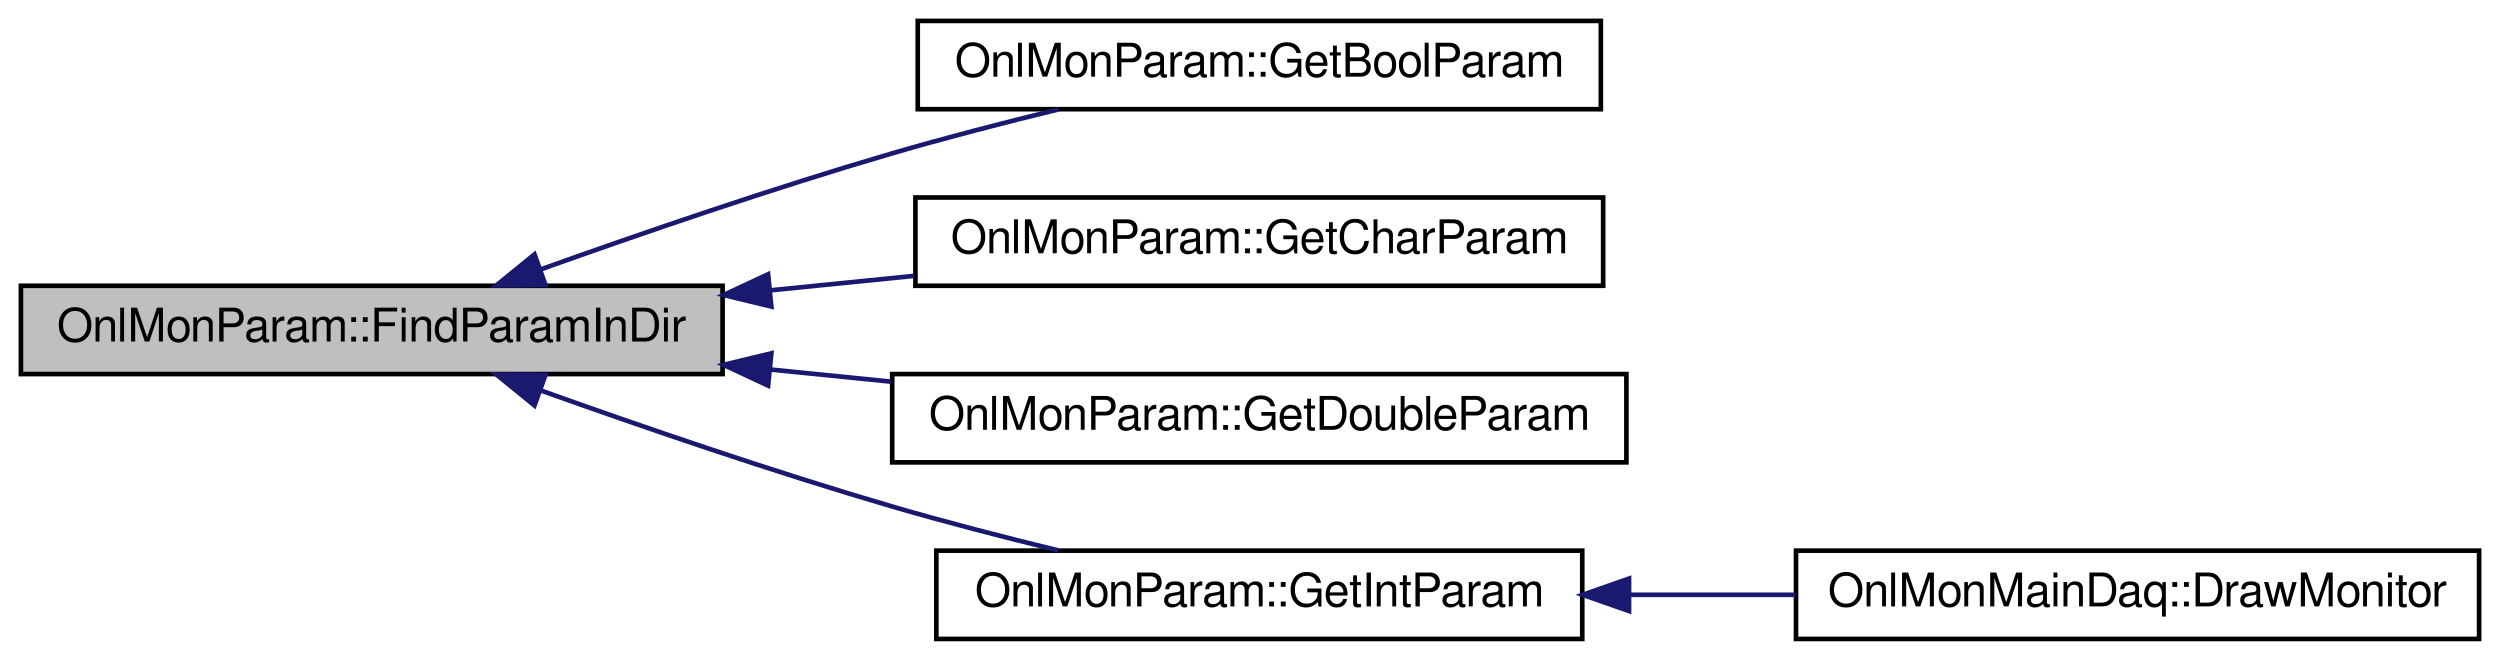
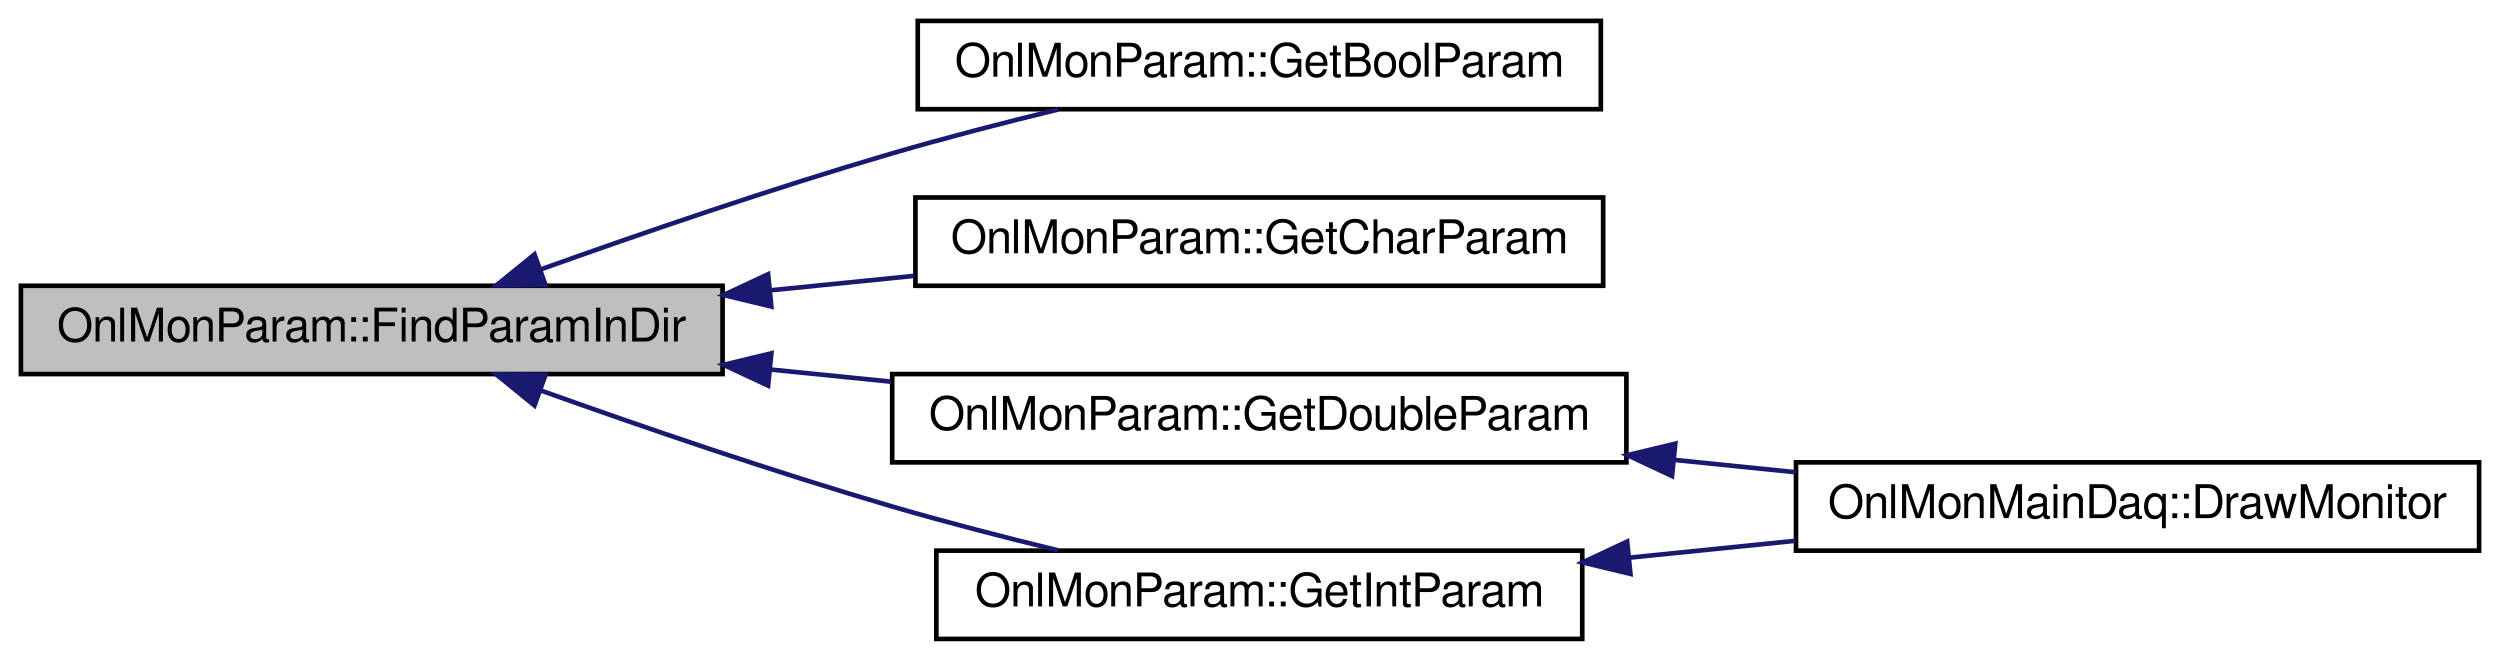
<svg xmlns="http://www.w3.org/2000/svg" xmlns:xlink="http://www.w3.org/1999/xlink" width="538pt" height="142pt" viewBox="0.00 0.00 538.00 142.00">
  <g id="graph0" class="graph" transform="scale(1 1) rotate(0) translate(4 138)">
    <g id="node1" class="node">
      <polygon fill="#bfbfbf" stroke="black" points="0.5,-57.5 0.5,-76.5 151.5,-76.5 151.5,-57.5 0.5,-57.5" />
      <text text-anchor="middle" x="76" y="-64.5" font-family="FreeSans" font-size="10.00">OnlMonParam::FindParamInDir</text>
    </g>
    <g id="node2" class="node">
      <g id="a_node2">
        <a xlink:href="../../d7/d79/classOnlMonParam.html#a4db9614f1ce30ec752ab5f8798783453" target="_top" xlink:title="OnlMonParam::GetBoolParam">
          <polygon fill="none" stroke="black" points="193.5,-114.5 193.5,-133.5 340.5,-133.5 340.5,-114.5 193.5,-114.5" />
          <text text-anchor="middle" x="267" y="-121.5" font-family="FreeSans" font-size="10.00">OnlMonParam::GetBoolParam</text>
        </a>
      </g>
    </g>
    <g id="edge1" class="edge">
      <path fill="none" stroke="midnightblue" d="M112.258,-79.987C133.947,-87.747 162.399,-97.517 188,-105 199.505,-108.363 212.083,-111.611 223.714,-114.441" />
      <polygon fill="midnightblue" stroke="midnightblue" points="113.397,-76.678 102.803,-76.579 111.023,-83.263 113.397,-76.678" />
    </g>
    <g id="node3" class="node">
      <g id="a_node3">
        <a xlink:href="../../d7/d79/classOnlMonParam.html#a46612e932f412a7bfe62f412e18399d5" target="_top" xlink:title="OnlMonParam::GetCharParam">
          <polygon fill="none" stroke="black" points="193,-76.5 193,-95.5 341,-95.5 341,-76.5 193,-76.5" />
          <text text-anchor="middle" x="267" y="-83.5" font-family="FreeSans" font-size="10.00">OnlMonParam::GetCharParam</text>
        </a>
      </g>
    </g>
    <g id="edge2" class="edge">
      <path fill="none" stroke="midnightblue" d="M161.923,-75.537C172.218,-76.572 182.666,-77.623 192.771,-78.638" />
      <polygon fill="midnightblue" stroke="midnightblue" points="161.998,-72.027 151.698,-74.509 161.298,-78.992 161.998,-72.027" />
    </g>
    <g id="node4" class="node">
      <g id="a_node4">
        <a xlink:href="../../d7/d79/classOnlMonParam.html#a9c28d5b221c47c23d1f8626c0658c512" target="_top" xlink:title="OnlMonParam::GetDoubleParam">
          <polygon fill="none" stroke="black" points="188,-38.5 188,-57.5 346,-57.5 346,-38.5 188,-38.5" />
          <text text-anchor="middle" x="267" y="-45.5" font-family="FreeSans" font-size="10.00">OnlMonParam::GetDoubleParam</text>
        </a>
      </g>
    </g>
    <g id="edge3" class="edge">
      <path fill="none" stroke="midnightblue" d="M161.795,-58.476C170.455,-57.605 179.225,-56.723 187.809,-55.861" />
      <polygon fill="midnightblue" stroke="midnightblue" points="161.298,-55.008 151.698,-59.491 161.998,-61.973 161.298,-55.008" />
    </g>
-     <g id="node5" class="node">
-       <g id="a_node5">
+     <g id="node6" class="node">
+       <g id="a_node6">
        <a xlink:href="../../d7/d79/classOnlMonParam.html#af5a61e57dd776e02b0b90c245558af3c" target="_top" xlink:title="OnlMonParam::GetIntParam">
          <polygon fill="none" stroke="black" points="197.5,-0.5 197.5,-19.5 336.5,-19.5 336.5,-0.5 197.5,-0.5" />
          <text text-anchor="middle" x="267" y="-7.5" font-family="FreeSans" font-size="10.00">OnlMonParam::GetIntParam</text>
        </a>
      </g>
    </g>
-     <g id="edge4" class="edge">
+     <g id="edge5" class="edge">
      <path fill="none" stroke="midnightblue" d="M112.258,-54.013C133.947,-46.253 162.399,-36.483 188,-29 199.505,-25.637 212.083,-22.389 223.714,-19.559" />
      <polygon fill="midnightblue" stroke="midnightblue" points="111.023,-50.737 102.803,-57.421 113.397,-57.322 111.023,-50.737" />
    </g>
-     <g id="node6" class="node">
-       <g id="a_node6">
+     <g id="node5" class="node">
+       <g id="a_node5">
        <a xlink:href="../../d8/d69/classOnlMonMainDaq.html#ad84a74b4b2b1986c7cc1d1a433594728" target="_top" xlink:title="OnlMonMainDaq::DrawMonitor">
-           <polygon fill="none" stroke="black" points="382.5,-0.5 382.5,-19.5 529.5,-19.5 529.5,-0.5 382.5,-0.5" />
-           <text text-anchor="middle" x="456" y="-7.5" font-family="FreeSans" font-size="10.00">OnlMonMainDaq::DrawMonitor</text>
+           <polygon fill="none" stroke="black" points="382.5,-19.5 382.5,-38.5 529.5,-38.5 529.5,-19.5 382.5,-19.5" />
+           <text text-anchor="middle" x="456" y="-26.5" font-family="FreeSans" font-size="10.00">OnlMonMainDaq::DrawMonitor</text>
        </a>
      </g>
    </g>
-     <g id="edge5" class="edge">
-       <path fill="none" stroke="midnightblue" d="M346.822,-10C358.605,-10 370.705,-10 382.352,-10" />
-       <polygon fill="midnightblue" stroke="midnightblue" points="346.57,-6.5 336.57,-10 346.57,-13.5 346.57,-6.5" />
+     <g id="edge4" class="edge">
+       <path fill="none" stroke="midnightblue" d="M356.419,-39.016C365.144,-38.13 373.928,-37.237 382.467,-36.37" />
+       <polygon fill="midnightblue" stroke="midnightblue" points="355.816,-35.559 346.221,-40.052 356.524,-42.523 355.816,-35.559" />
+     </g>
+     <g id="edge6" class="edge">
+       <path fill="none" stroke="midnightblue" d="M346.822,-18.009C358.605,-19.206 370.705,-20.435 382.352,-21.619" />
+       <polygon fill="midnightblue" stroke="midnightblue" points="346.873,-14.496 336.57,-16.967 346.165,-21.46 346.873,-14.496" />
    </g>
  </g>
</svg>
